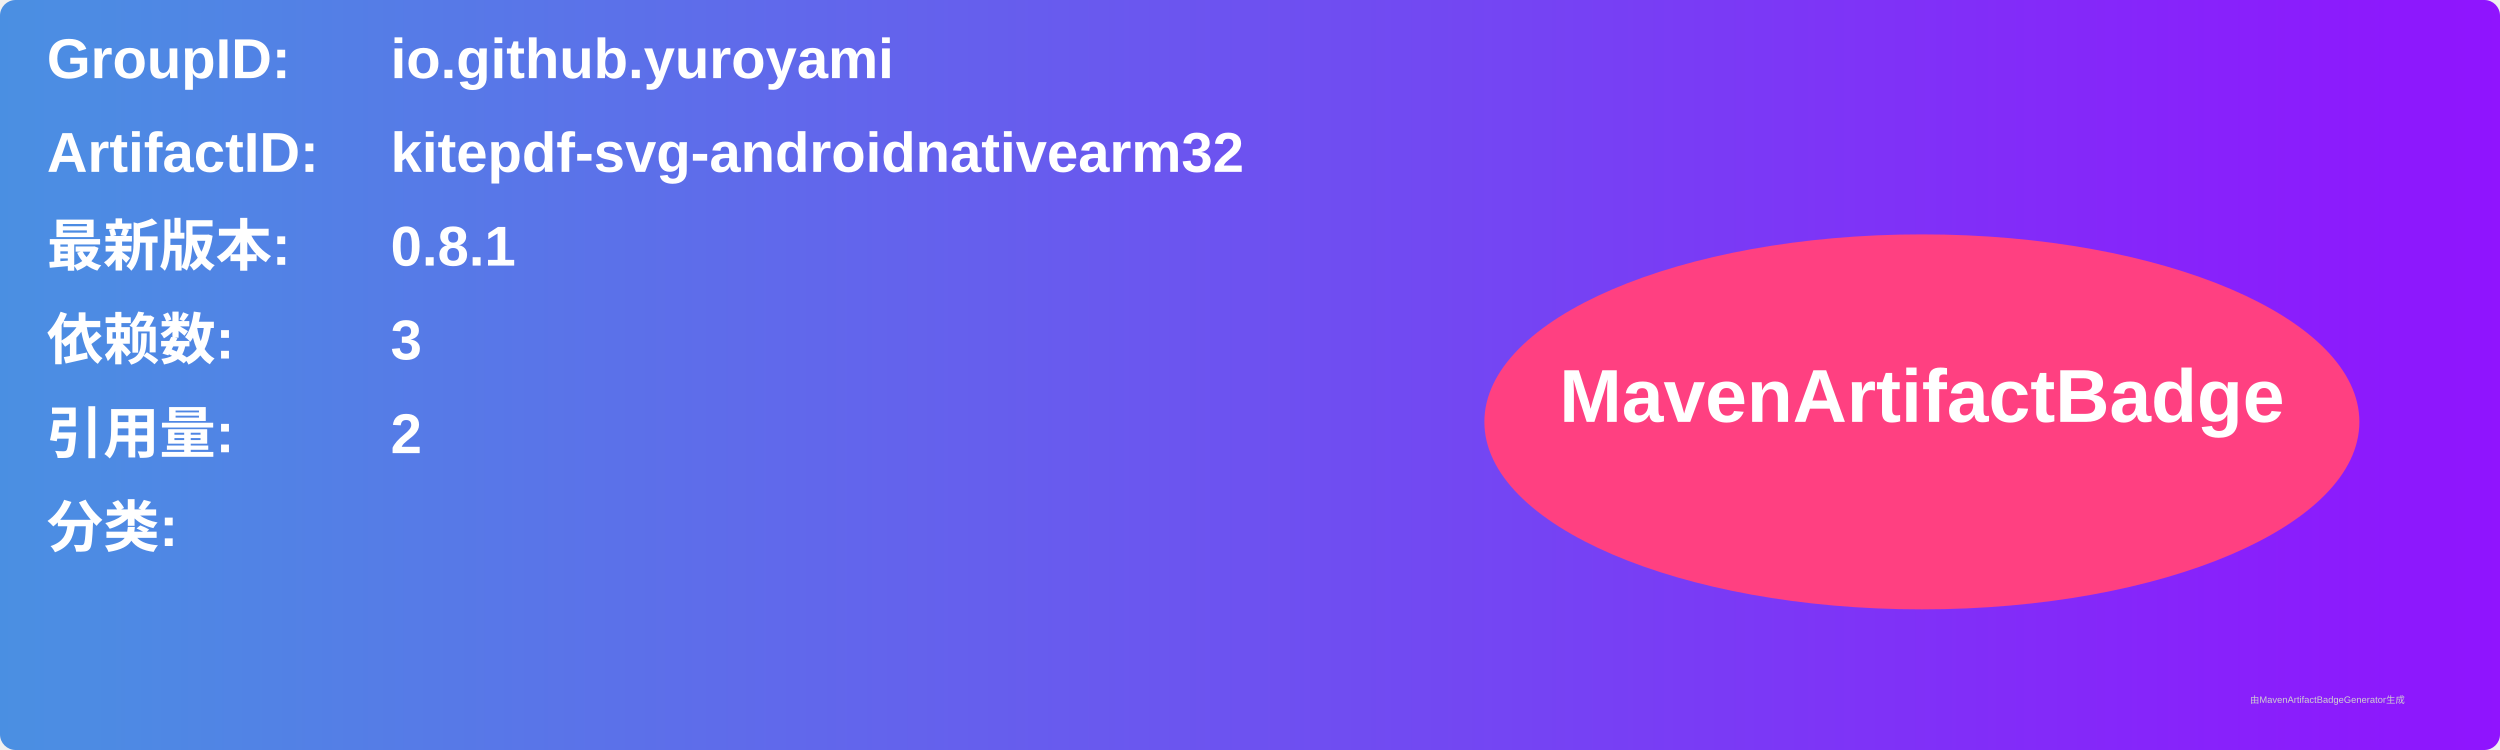
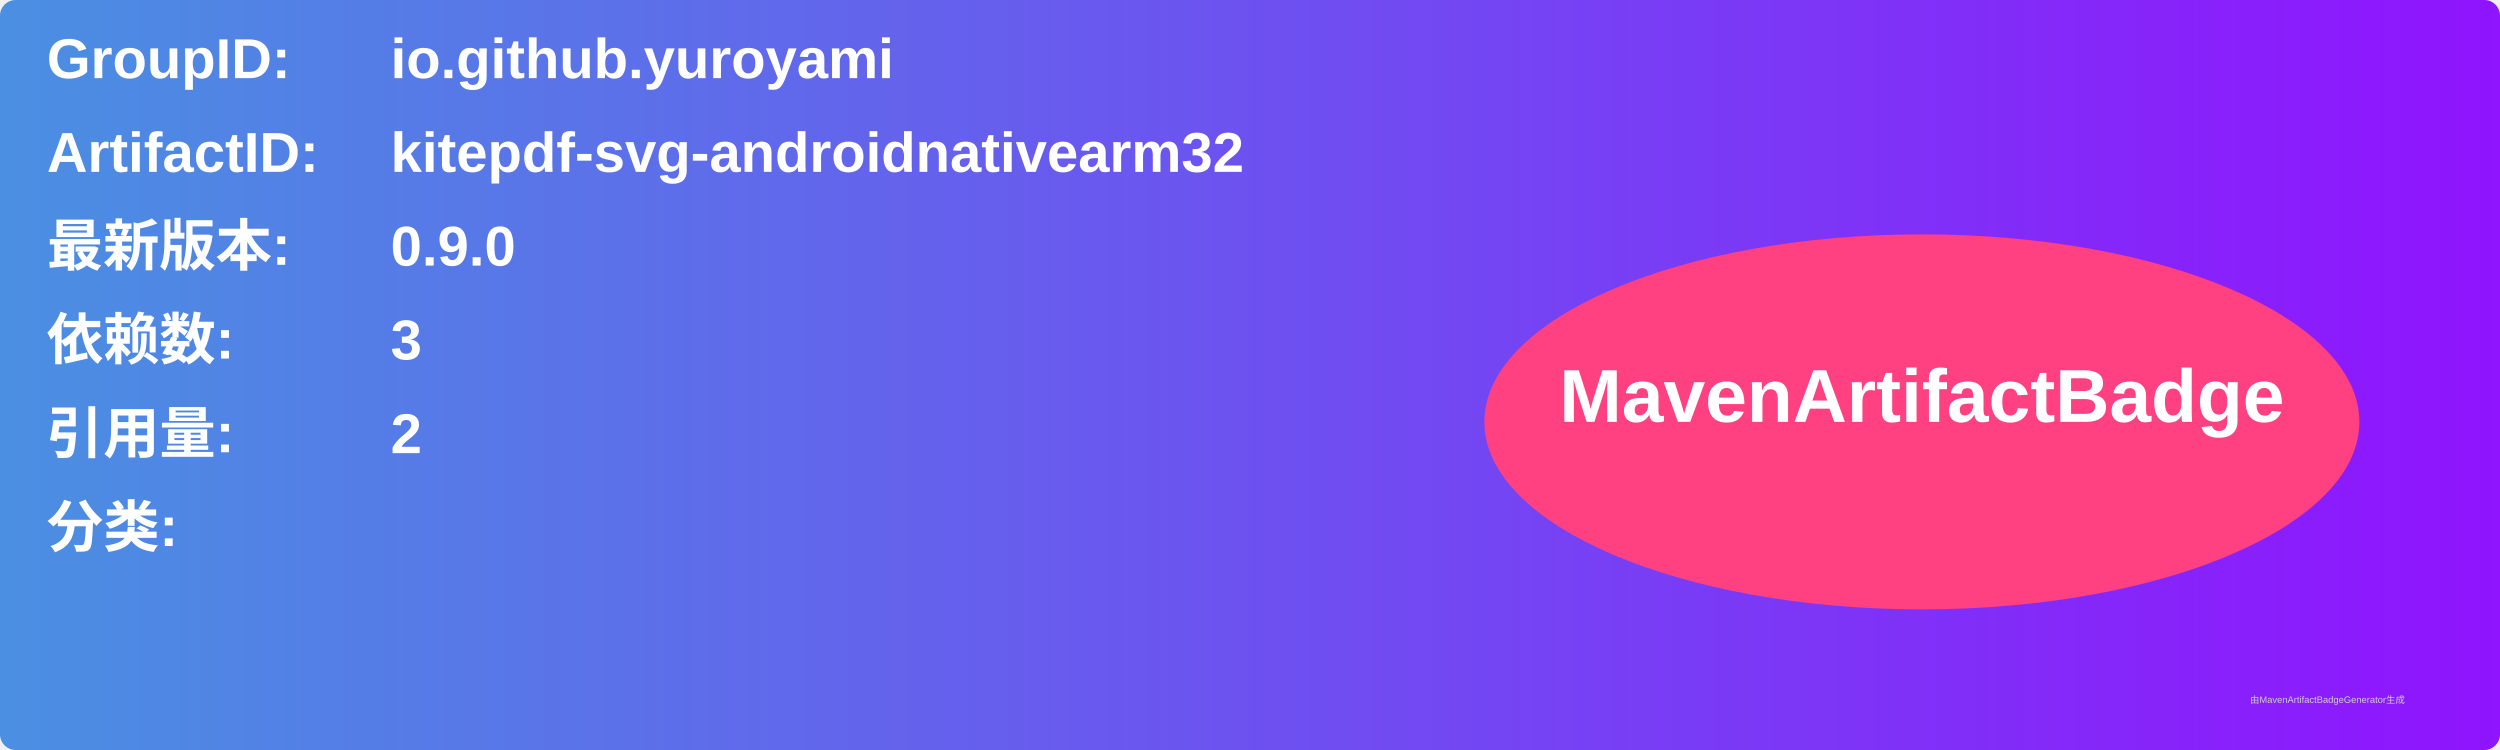
<svg xmlns="http://www.w3.org/2000/svg" width="800" height="240" viewBox="0 0 800 240">
  <linearGradient id="grad" x1="0%" y1="0%" x2="100%" y2="0%">
    <stop offset="0%" stop-color="#4a90e2" />
    <stop offset="100%" stop-color="#9013fe" />
  </linearGradient>
  <rect width="100%" height="100%" rx="5" ry="5" fill="url(#grad)" />
  <g transform="translate(15, 15)">
    <text x="0" y="10" font-family="Arial" font-size="18" fill="white" font-weight="bold" width="260">GroupID:</text>
    <text x="110" y="10" font-family="Arial" font-size="18" fill="white" font-weight="bold" width="460">io.github.yuroyami</text>
    <text x="0" y="40" font-family="Arial" font-size="18" fill="white" font-weight="bold" width="260">ArtifactID:</text>
    <text x="110" y="40" font-family="Arial" font-size="18" fill="white" font-weight="bold" width="460">kitepdf-svg-androidnativearm32</text>
    <text x="0" y="70" font-family="Arial" font-size="18" fill="white" font-weight="bold">最新版本:</text>
    <text x="110" y="70" font-family="Arial" font-size="18" fill="white" font-weight="bold">
-       <tspan font-weight="bold">0.8.1</tspan>
+       <tspan font-weight="bold">0.9.0</tspan>
    </text>
    <text x="0" y="100" font-family="Arial" font-size="18" fill="white" font-weight="bold">依赖数: </text>
    <text x="110" y="100" font-family="Arial" font-size="18" fill="white">
      <tspan font-weight="bold">3</tspan>
    </text>
    <text x="0" y="130" font-family="Arial" font-size="18" fill="white" font-weight="bold">引用量: </text>
    <text x="110" y="130" font-family="Arial" font-size="18" fill="white">
      <tspan font-weight="bold">2</tspan>
    </text>
    <text x="0" y="160" font-family="Arial" font-size="18" fill="white" font-weight="bold">分类:</text>
    <text x="10" y="190" font-family="Arial" font-size="10" fill="white">
      <tspan font-weight="bold" />
    </text>
    <ellipse cx="600" cy="120" rx="140" ry="60" fill="#ff4081" />
    <text x="600" y="120" text-anchor="middle" font-family="Arial" font-size="24" fill="white" font-weight="bold">MavenArtifactBadge</text>
  </g>
  <text x="720" y="225" font-family="Arial" font-size="3" fill="#d0d0d0">由MavenArtifactBadgeGenerator生成</text>
</svg>
